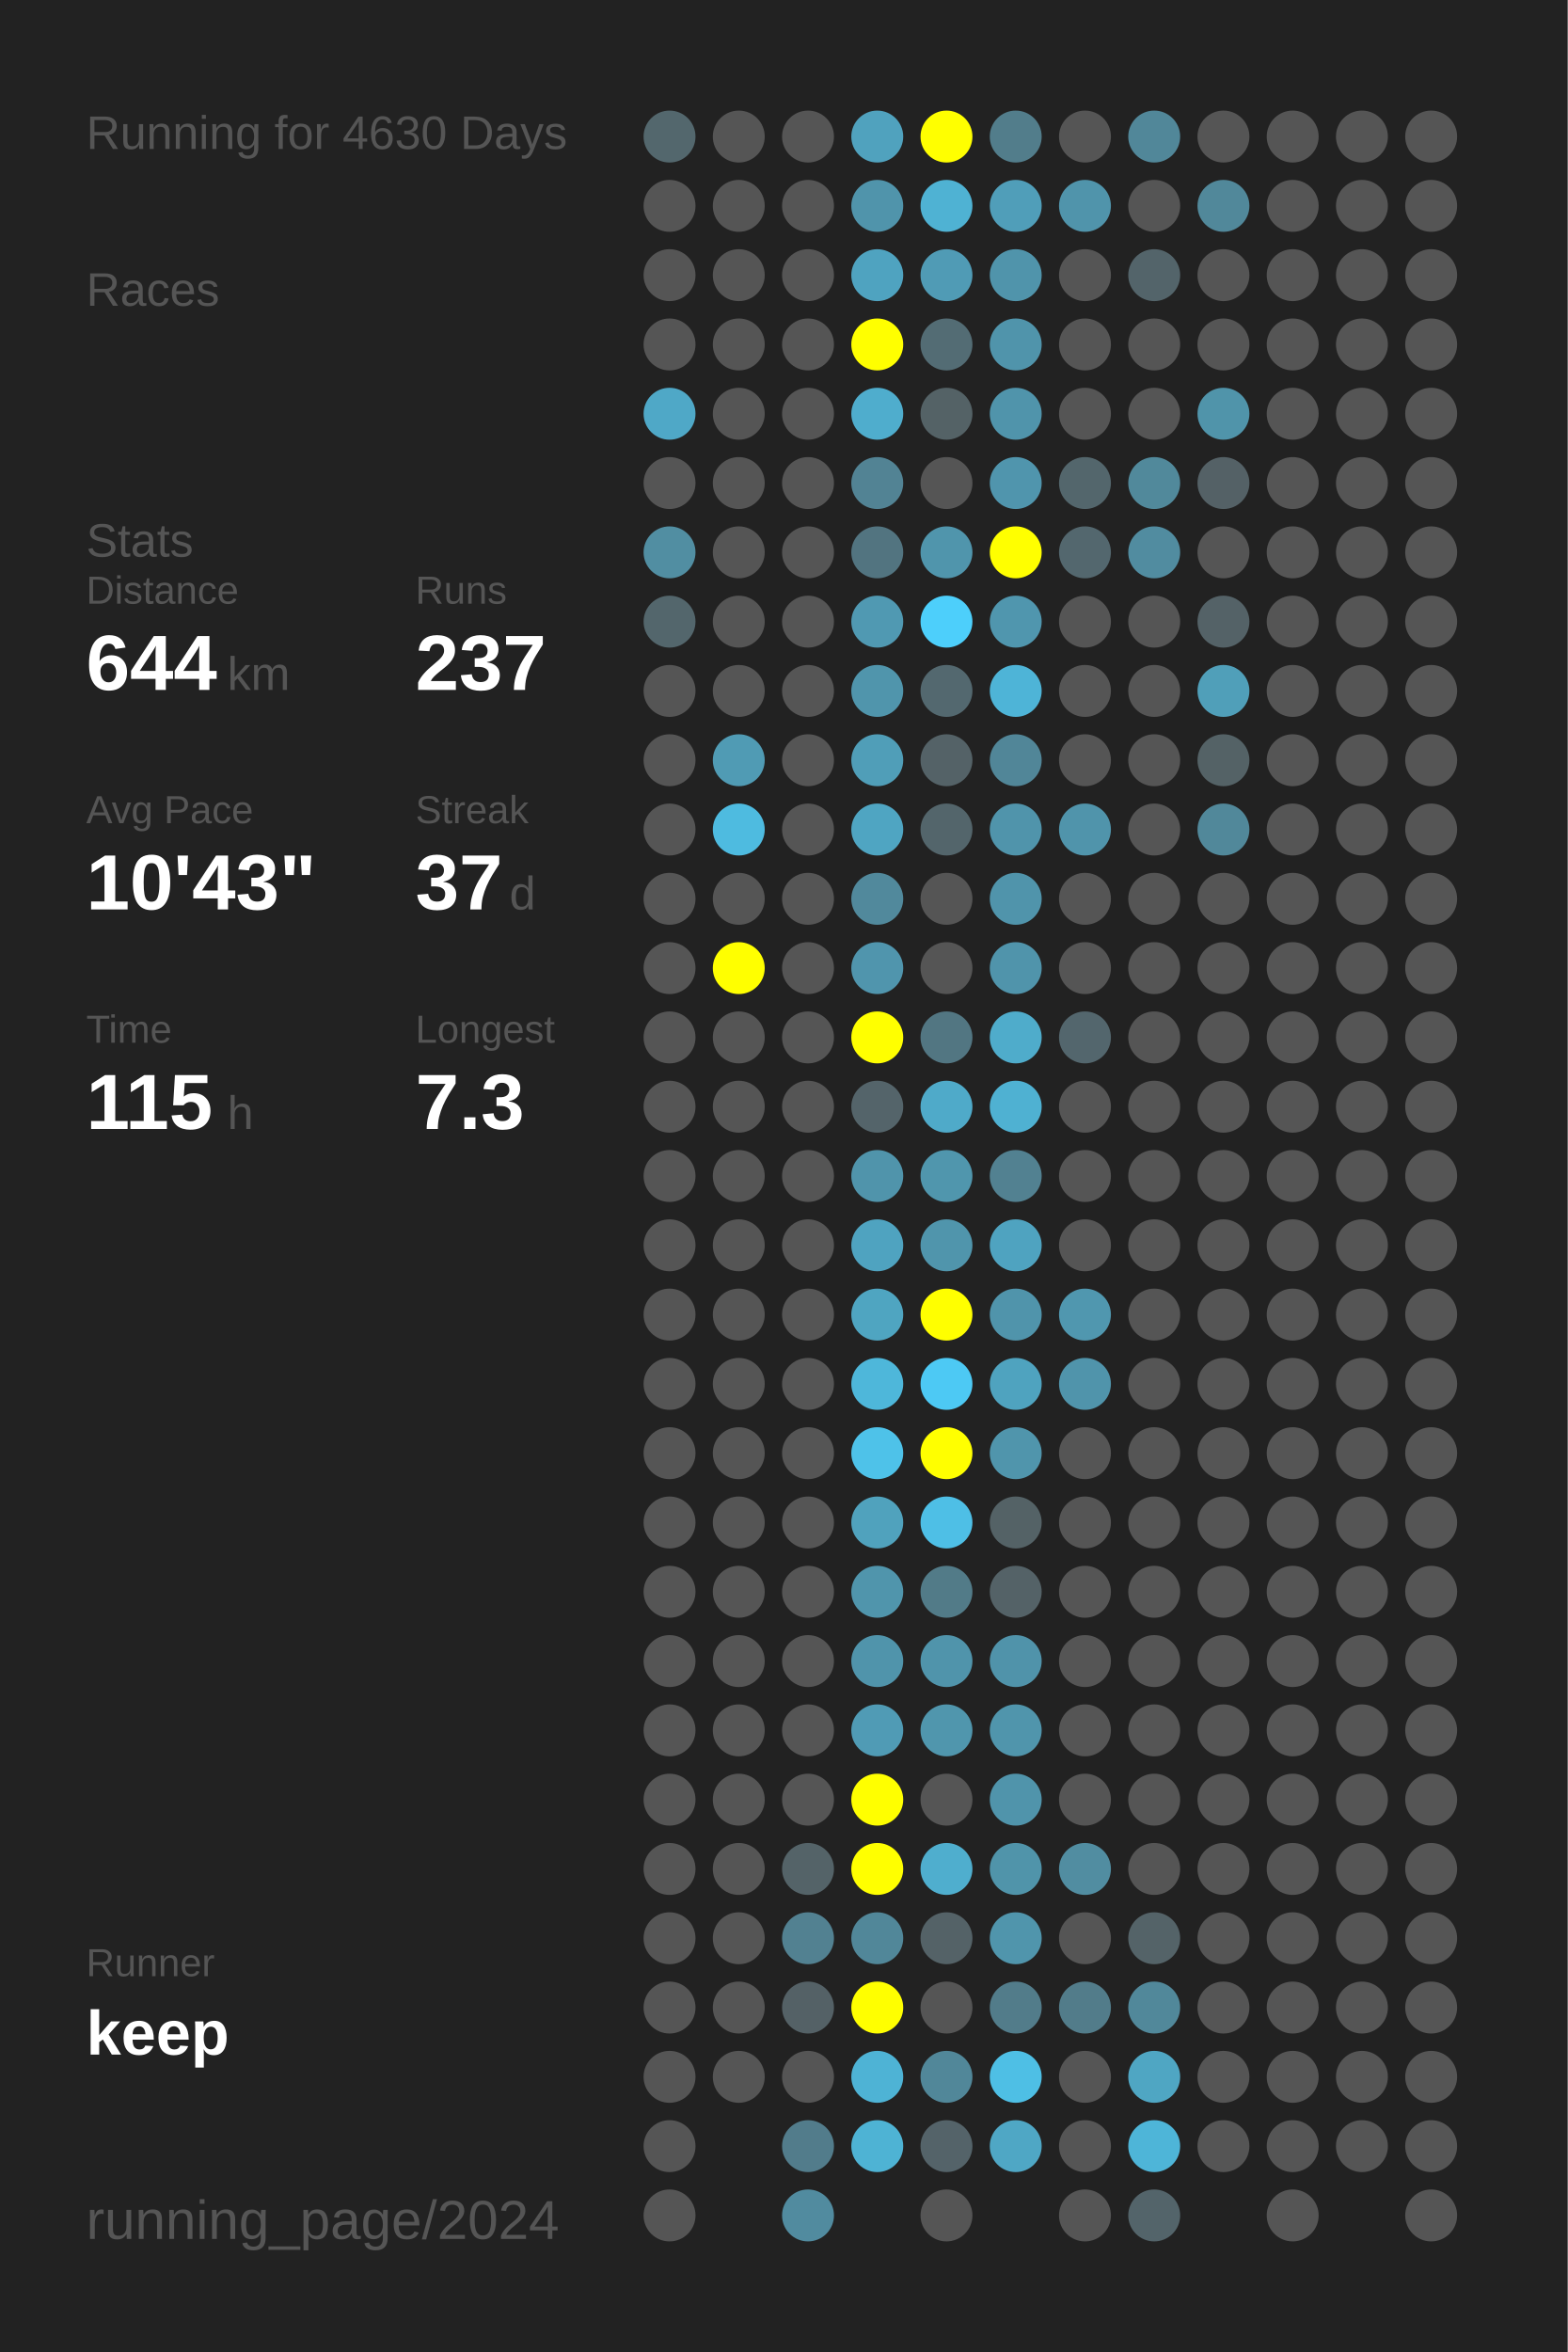
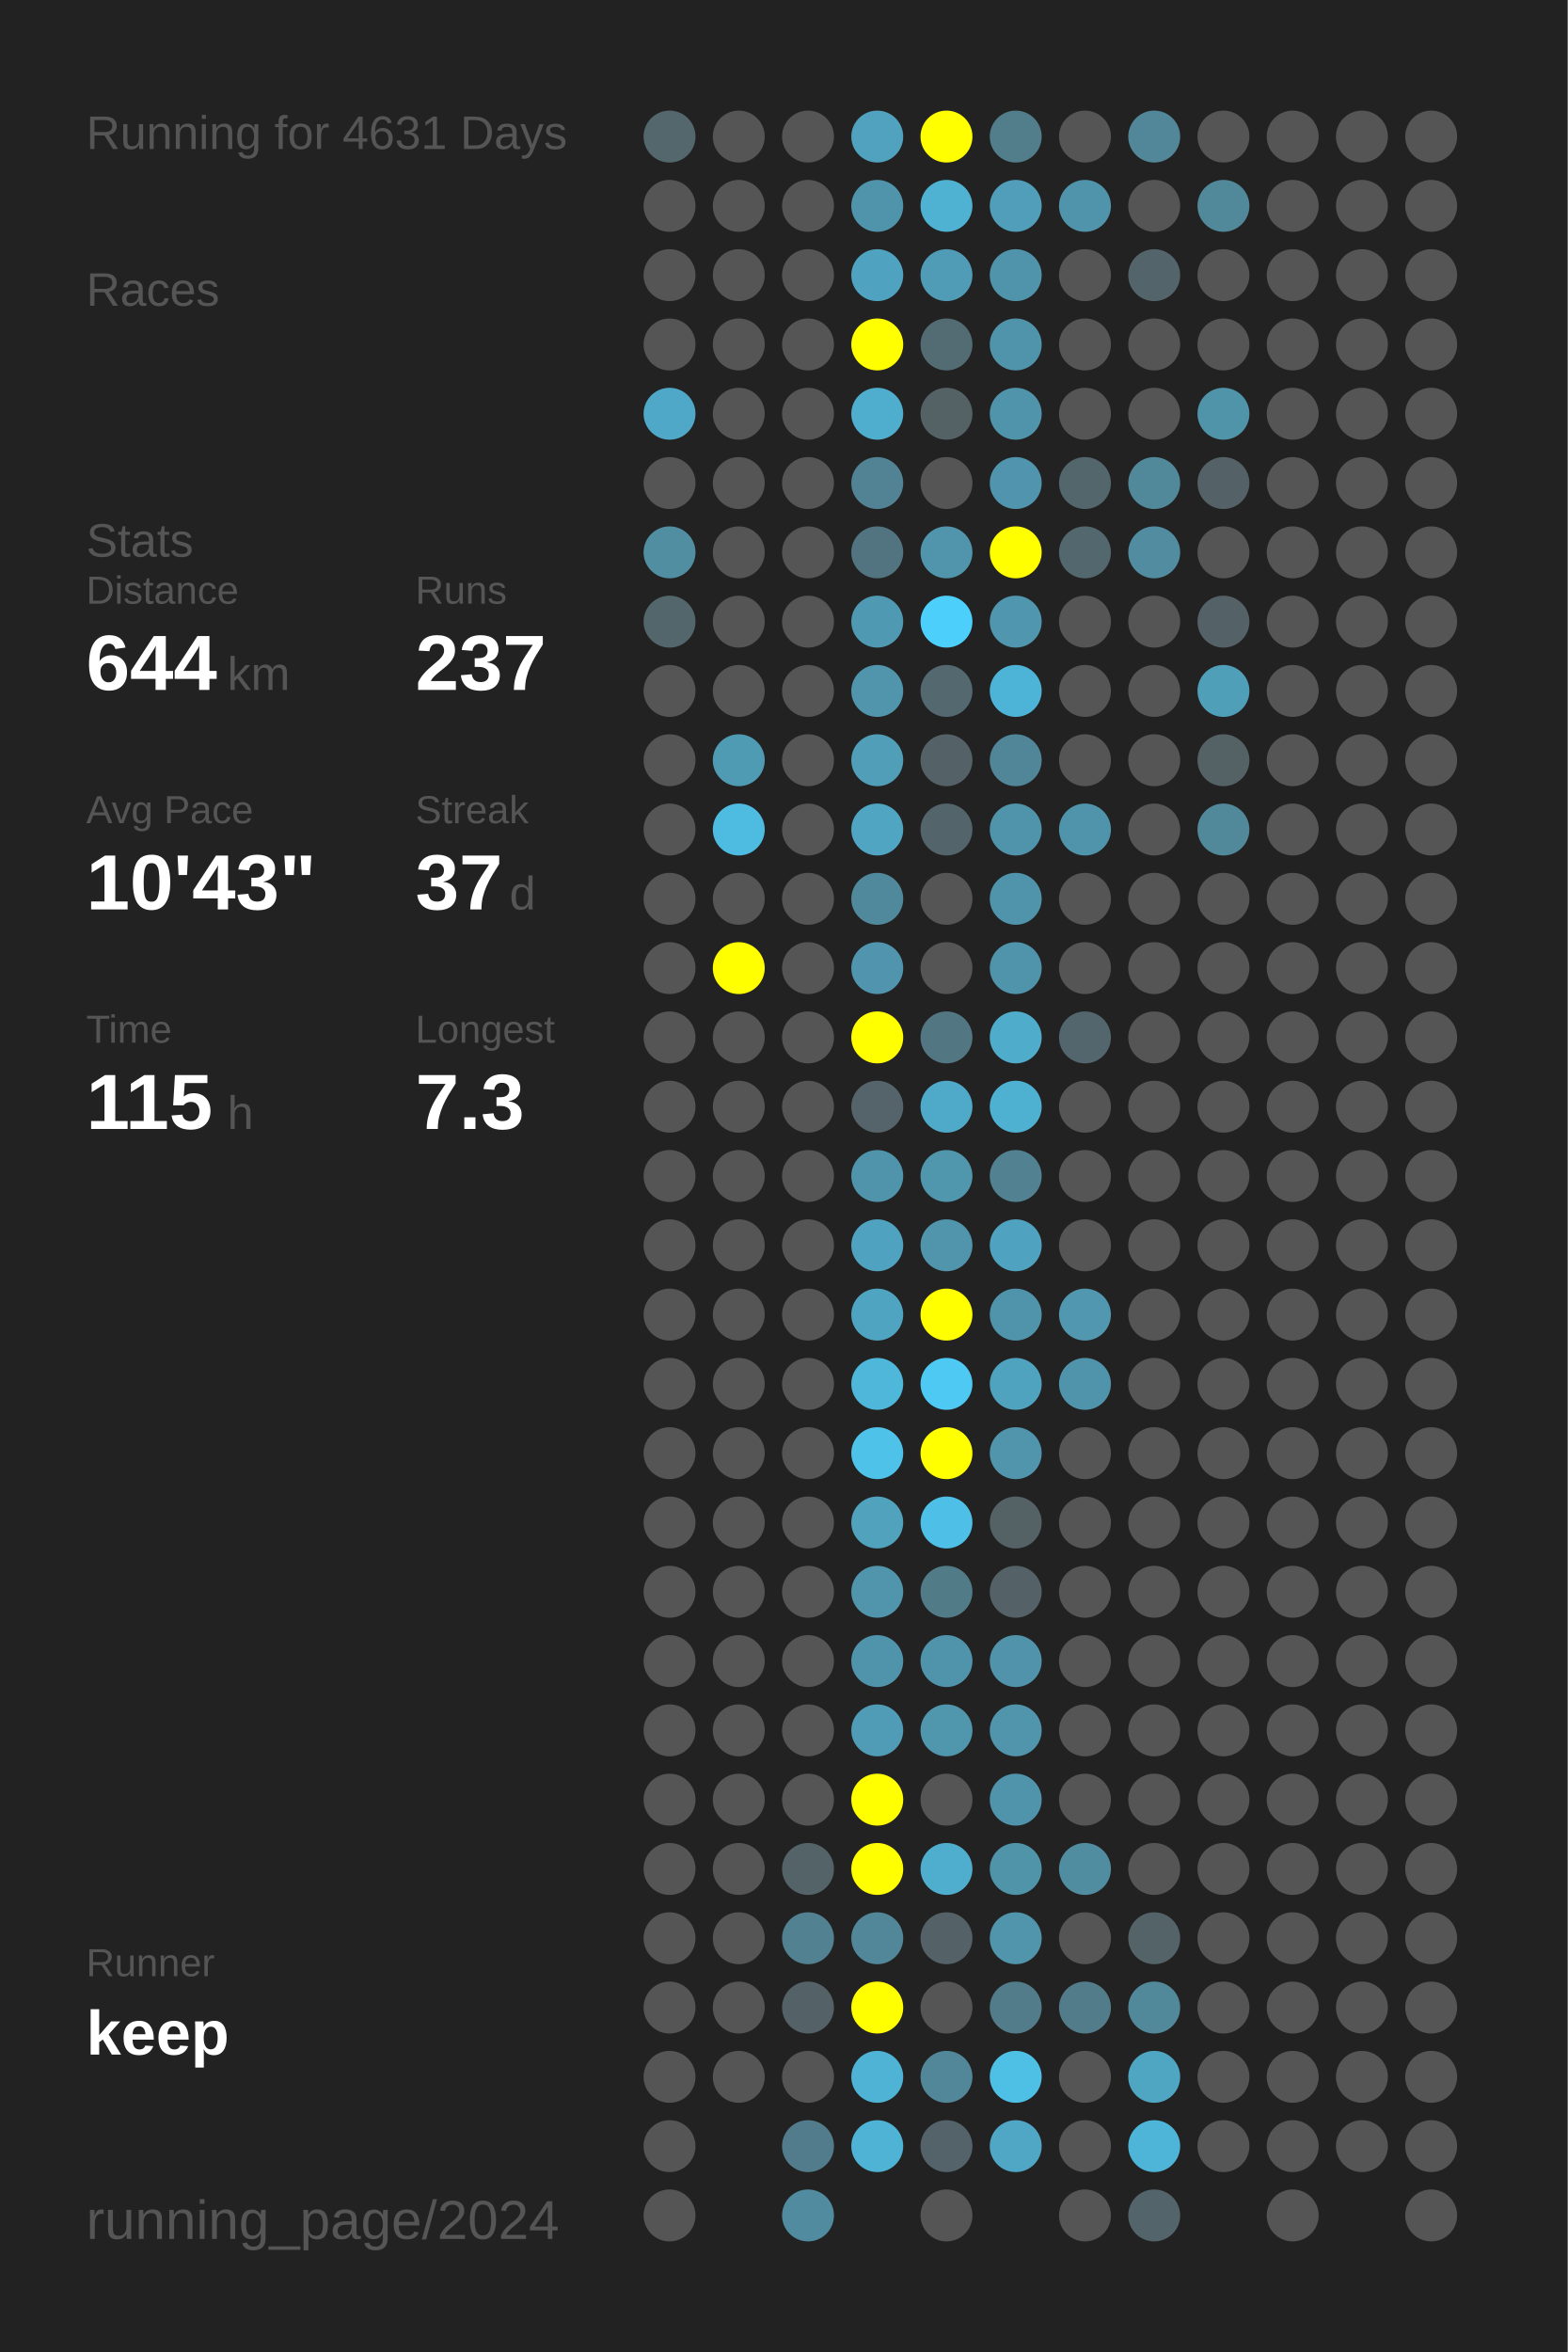
<svg xmlns="http://www.w3.org/2000/svg" baseProfile="full" height="300mm" version="1.1" viewBox="0,0,200,300" width="200mm">
  <defs />
  <rect fill="#222222" height="300" width="200" x="0" y="0" />
-   <text fill="#555555" style="font-size:6px; font-family:Arial;" x="11" y="19">Running for 4630 Days</text>
+   <text fill="#555555" style="font-size:6px; font-family:Arial;" x="11" y="19">Running for 4631 Days</text>
  <text fill="#555555" style="font-size:6px; font-family:Arial;" x="11" y="39">Races</text>
  <text fill="#555555" style="font-size:6px; font-family:Arial;" x="11" y="71">Stats</text>
  <text fill="#555555" style="font-size:5px; font-family:Arial;" x="11" y="77">Distance</text>
  <text fill="#FFFFFF" style="font-size:10px; font-family:Arial; font-weight:bold;" x="11" y="88">644</text>
  <text fill="#555555" style="font-size:6px; font-family:Arial;" x="29" y="88">km</text>
  <text fill="#555555" style="font-size:5px; font-family:Arial;" x="53" y="77">Runs</text>
  <text fill="#FFFFFF" style="font-size:10px; font-family:Arial; font-weight:bold;" x="53" y="88">237</text>
  <text fill="#555555" style="font-size:5px; font-family:Arial;" x="11" y="105">Avg Pace</text>
  <text fill="#FFFFFF" style="font-size:10px; font-family:Arial; font-weight:bold;" x="11" y="116">10'43"</text>
  <text fill="#555555" style="font-size:5px; font-family:Arial;" x="53" y="105">Streak</text>
  <text fill="#FFFFFF" style="font-size:10px; font-family:Arial; font-weight:bold;" x="53" y="116">37</text>
  <text fill="#555555" style="font-size:6px; font-family:Arial;" x="65" y="116">d</text>
  <text fill="#555555" style="font-size:5px; font-family:Arial;" x="11" y="133">Time</text>
  <text fill="#FFFFFF" style="font-size:10px; font-family:Arial; font-weight:bold;" x="11" y="144">115</text>
  <text fill="#555555" style="font-size:6px; font-family:Arial;" x="29" y="144">h</text>
  <text fill="#555555" style="font-size:5px; font-family:Arial;" x="53" y="133">Longest</text>
  <text fill="#FFFFFF" style="font-size:10px; font-family:Arial; font-weight:bold;" x="53" y="144">7.3</text>
  <text fill="#555555" style="font-size:5px; font-family:Arial;" x="11" y="252.065">Runner</text>
  <text fill="#FFFFFF" style="font-size:8px; font-family:Arial; font-weight:bold;" x="11" y="262.065">keep</text>
  <text fill="#555555" style="font-size:7px; font-family:Arial;" x="11" y="285.581">running_page/2024</text>
  <circle cx="85.417" cy="17.419" fill="#53676d" r="3.312" />
  <circle cx="85.417" cy="26.258" fill="#555555" r="3.312" />
  <circle cx="85.417" cy="35.097" fill="#555555" r="3.312" />
  <circle cx="85.417" cy="43.935" fill="#555555" r="3.312" />
  <circle cx="85.417" cy="52.774" fill="#4fa8c7" r="3.312" />
  <circle cx="85.417" cy="61.613" fill="#555555" r="3.312" />
  <circle cx="85.417" cy="70.452" fill="#518ea2" r="3.312" />
  <circle cx="85.417" cy="79.29" fill="#53666c" r="3.312" />
  <circle cx="85.417" cy="88.129" fill="#555555" r="3.312" />
  <circle cx="85.417" cy="96.968" fill="#555555" r="3.312" />
  <circle cx="85.417" cy="105.806" fill="#555555" r="3.312" />
  <circle cx="85.417" cy="114.645" fill="#555555" r="3.312" />
  <circle cx="85.417" cy="123.484" fill="#555555" r="3.312" />
  <circle cx="85.417" cy="132.323" fill="#555555" r="3.312" />
  <circle cx="85.417" cy="141.161" fill="#555555" r="3.312" />
  <circle cx="85.417" cy="150" fill="#555555" r="3.312" />
  <circle cx="85.417" cy="158.839" fill="#555555" r="3.312" />
  <circle cx="85.417" cy="167.677" fill="#555555" r="3.312" />
  <circle cx="85.417" cy="176.516" fill="#555555" r="3.312" />
  <circle cx="85.417" cy="185.355" fill="#555555" r="3.312" />
  <circle cx="85.417" cy="194.194" fill="#555555" r="3.312" />
  <circle cx="85.417" cy="203.032" fill="#555555" r="3.312" />
  <circle cx="85.417" cy="211.871" fill="#555555" r="3.312" />
  <circle cx="85.417" cy="220.71" fill="#555555" r="3.312" />
  <circle cx="85.417" cy="229.548" fill="#555555" r="3.312" />
  <circle cx="85.417" cy="238.387" fill="#555555" r="3.312" />
  <circle cx="85.417" cy="247.226" fill="#555555" r="3.312" />
  <circle cx="85.417" cy="256.065" fill="#555555" r="3.312" />
  <circle cx="85.417" cy="264.903" fill="#555555" r="3.312" />
  <circle cx="85.417" cy="273.742" fill="#555555" r="3.312" />
  <circle cx="85.417" cy="282.581" fill="#555555" r="3.312" />
  <circle cx="94.25" cy="17.419" fill="#555555" r="3.312" />
  <circle cx="94.25" cy="26.258" fill="#555555" r="3.312" />
  <circle cx="94.25" cy="35.097" fill="#555555" r="3.312" />
  <circle cx="94.25" cy="43.935" fill="#555555" r="3.312" />
  <circle cx="94.25" cy="52.774" fill="#555555" r="3.312" />
  <circle cx="94.25" cy="61.613" fill="#555555" r="3.312" />
  <circle cx="94.25" cy="70.452" fill="#555555" r="3.312" />
  <circle cx="94.25" cy="79.29" fill="#555555" r="3.312" />
  <circle cx="94.25" cy="88.129" fill="#555555" r="3.312" />
  <circle cx="94.25" cy="96.968" fill="#509bb4" r="3.312" />
  <circle cx="94.25" cy="105.806" fill="#4ebbe0" r="3.312" />
  <circle cx="94.25" cy="114.645" fill="#555555" r="3.312" />
  <circle cx="94.25" cy="123.484" fill="#FFFF00" r="3.312" />
  <circle cx="94.25" cy="132.323" fill="#555555" r="3.312" />
  <circle cx="94.25" cy="141.161" fill="#555555" r="3.312" />
  <circle cx="94.25" cy="150" fill="#555555" r="3.312" />
  <circle cx="94.25" cy="158.839" fill="#555555" r="3.312" />
  <circle cx="94.25" cy="167.677" fill="#555555" r="3.312" />
  <circle cx="94.25" cy="176.516" fill="#555555" r="3.312" />
  <circle cx="94.25" cy="185.355" fill="#555555" r="3.312" />
  <circle cx="94.25" cy="194.194" fill="#555555" r="3.312" />
  <circle cx="94.25" cy="203.032" fill="#555555" r="3.312" />
  <circle cx="94.25" cy="211.871" fill="#555555" r="3.312" />
  <circle cx="94.25" cy="220.71" fill="#555555" r="3.312" />
  <circle cx="94.25" cy="229.548" fill="#555555" r="3.312" />
  <circle cx="94.25" cy="238.387" fill="#555555" r="3.312" />
  <circle cx="94.25" cy="247.226" fill="#555555" r="3.312" />
  <circle cx="94.25" cy="256.065" fill="#555555" r="3.312" />
  <circle cx="94.25" cy="264.903" fill="#555555" r="3.312" />
  <circle cx="103.083" cy="17.419" fill="#555555" r="3.312" />
  <circle cx="103.083" cy="26.258" fill="#555555" r="3.312" />
  <circle cx="103.083" cy="35.097" fill="#555555" r="3.312" />
  <circle cx="103.083" cy="43.935" fill="#555555" r="3.312" />
  <circle cx="103.083" cy="52.774" fill="#555555" r="3.312" />
  <circle cx="103.083" cy="61.613" fill="#555555" r="3.312" />
  <circle cx="103.083" cy="70.452" fill="#555555" r="3.312" />
  <circle cx="103.083" cy="79.29" fill="#555555" r="3.312" />
  <circle cx="103.083" cy="88.129" fill="#555555" r="3.312" />
  <circle cx="103.083" cy="96.968" fill="#555555" r="3.312" />
  <circle cx="103.083" cy="105.806" fill="#555555" r="3.312" />
  <circle cx="103.083" cy="114.645" fill="#555555" r="3.312" />
  <circle cx="103.083" cy="123.484" fill="#555555" r="3.312" />
  <circle cx="103.083" cy="132.323" fill="#555555" r="3.312" />
  <circle cx="103.083" cy="141.161" fill="#555555" r="3.312" />
  <circle cx="103.083" cy="150" fill="#555555" r="3.312" />
  <circle cx="103.083" cy="158.839" fill="#555555" r="3.312" />
  <circle cx="103.083" cy="167.677" fill="#555555" r="3.312" />
  <circle cx="103.083" cy="176.516" fill="#555555" r="3.312" />
  <circle cx="103.083" cy="185.355" fill="#555555" r="3.312" />
  <circle cx="103.083" cy="194.194" fill="#555555" r="3.312" />
  <circle cx="103.083" cy="203.032" fill="#555555" r="3.312" />
  <circle cx="103.083" cy="211.871" fill="#555555" r="3.312" />
  <circle cx="103.083" cy="220.71" fill="#555555" r="3.312" />
  <circle cx="103.083" cy="229.548" fill="#555555" r="3.312" />
  <circle cx="103.083" cy="238.387" fill="#546368" r="3.312" />
  <circle cx="103.083" cy="247.226" fill="#528191" r="3.312" />
  <circle cx="103.083" cy="256.065" fill="#546166" r="3.312" />
  <circle cx="103.083" cy="264.903" fill="#555555" r="3.312" />
  <circle cx="103.083" cy="273.742" fill="#527c8b" r="3.312" />
  <circle cx="103.083" cy="282.581" fill="#518b9f" r="3.312" />
  <circle cx="111.917" cy="17.419" fill="#50a2be" r="3.312" />
  <circle cx="111.917" cy="26.258" fill="#5094ab" r="3.312" />
  <circle cx="111.917" cy="35.097" fill="#4fa3c0" r="3.312" />
  <circle cx="111.917" cy="43.935" fill="#FFFF00" r="3.312" />
  <circle cx="111.917" cy="52.774" fill="#4fadcd" r="3.312" />
  <circle cx="111.917" cy="61.613" fill="#528394" r="3.312" />
  <circle cx="111.917" cy="70.452" fill="#527480" r="3.312" />
  <circle cx="111.917" cy="79.29" fill="#5099b2" r="3.312" />
  <circle cx="111.917" cy="88.129" fill="#5095ac" r="3.312" />
  <circle cx="111.917" cy="96.968" fill="#509eb8" r="3.312" />
  <circle cx="111.917" cy="105.806" fill="#4fa5c2" r="3.312" />
  <circle cx="111.917" cy="114.645" fill="#51899c" r="3.312" />
  <circle cx="111.917" cy="123.484" fill="#5095ad" r="3.312" />
  <circle cx="111.917" cy="132.323" fill="#FFFF00" r="3.312" />
  <circle cx="111.917" cy="141.161" fill="#54646a" r="3.312" />
  <circle cx="111.917" cy="150" fill="#5094ab" r="3.312" />
  <circle cx="111.917" cy="158.839" fill="#4fa3c0" r="3.312" />
  <circle cx="111.917" cy="167.677" fill="#4fa5c1" r="3.312" />
  <circle cx="111.917" cy="176.516" fill="#4eb7da" r="3.312" />
  <circle cx="111.917" cy="185.355" fill="#4ec2e9" r="3.312" />
  <circle cx="111.917" cy="194.194" fill="#50a2bd" r="3.312" />
  <circle cx="111.917" cy="203.032" fill="#5095ac" r="3.312" />
  <circle cx="111.917" cy="211.871" fill="#5094ab" r="3.312" />
  <circle cx="111.917" cy="220.71" fill="#509bb5" r="3.312" />
  <circle cx="111.917" cy="229.548" fill="#FFFF00" r="3.312" />
  <circle cx="111.917" cy="238.387" fill="#FFFF00" r="3.312" />
  <circle cx="111.917" cy="247.226" fill="#518799" r="3.312" />
  <circle cx="111.917" cy="256.065" fill="#FFFF00" r="3.312" />
  <circle cx="111.917" cy="264.903" fill="#4eb3d5" r="3.312" />
  <circle cx="111.917" cy="273.742" fill="#4eb3d4" r="3.312" />
  <circle cx="120.75" cy="17.419" fill="#FFFF00" r="3.312" />
  <circle cx="120.75" cy="26.258" fill="#4fb2d3" r="3.312" />
  <circle cx="120.75" cy="35.097" fill="#509bb5" r="3.312" />
  <circle cx="120.75" cy="43.935" fill="#536c74" r="3.312" />
  <circle cx="120.75" cy="52.774" fill="#546266" r="3.312" />
  <circle cx="120.75" cy="61.613" fill="#555555" r="3.312" />
  <circle cx="120.75" cy="70.452" fill="#5095ac" r="3.312" />
  <circle cx="120.75" cy="79.29" fill="#4dcffb" r="3.312" />
  <circle cx="120.75" cy="88.129" fill="#53686f" r="3.312" />
  <circle cx="120.75" cy="96.968" fill="#546267" r="3.312" />
  <circle cx="120.75" cy="105.806" fill="#53656b" r="3.312" />
  <circle cx="120.75" cy="114.645" fill="#555555" r="3.312" />
  <circle cx="120.75" cy="123.484" fill="#555555" r="3.312" />
  <circle cx="120.75" cy="132.323" fill="#527682" r="3.312" />
  <circle cx="120.75" cy="141.161" fill="#4faac9" r="3.312" />
  <circle cx="120.75" cy="150" fill="#5096ad" r="3.312" />
  <circle cx="120.75" cy="158.839" fill="#5095ac" r="3.312" />
  <circle cx="120.75" cy="167.677" fill="#FFFF00" r="3.312" />
  <circle cx="120.75" cy="176.516" fill="#4dc9f4" r="3.312" />
  <circle cx="120.75" cy="185.355" fill="#FFFF00" r="3.312" />
  <circle cx="120.75" cy="194.194" fill="#4ebfe6" r="3.312" />
  <circle cx="120.75" cy="203.032" fill="#527b88" r="3.312" />
  <circle cx="120.75" cy="211.871" fill="#5094ab" r="3.312" />
  <circle cx="120.75" cy="220.71" fill="#5096ad" r="3.312" />
  <circle cx="120.75" cy="229.548" fill="#555555" r="3.312" />
  <circle cx="120.75" cy="238.387" fill="#4faece" r="3.312" />
  <circle cx="120.75" cy="247.226" fill="#546267" r="3.312" />
  <circle cx="120.75" cy="256.065" fill="#555555" r="3.312" />
  <circle cx="120.75" cy="264.903" fill="#518799" r="3.312" />
  <circle cx="120.75" cy="273.742" fill="#546369" r="3.312" />
  <circle cx="120.75" cy="282.581" fill="#555555" r="3.312" />
  <circle cx="129.583" cy="17.419" fill="#527d8b" r="3.312" />
  <circle cx="129.583" cy="26.258" fill="#509eb9" r="3.312" />
  <circle cx="129.583" cy="35.097" fill="#5094ab" r="3.312" />
  <circle cx="129.583" cy="43.935" fill="#5094ab" r="3.312" />
  <circle cx="129.583" cy="52.774" fill="#5094ab" r="3.312" />
  <circle cx="129.583" cy="61.613" fill="#5095ad" r="3.312" />
  <circle cx="129.583" cy="70.452" fill="#FFFF00" r="3.312" />
  <circle cx="129.583" cy="79.29" fill="#5096ae" r="3.312" />
  <circle cx="129.583" cy="88.129" fill="#4eb4d7" r="3.312" />
  <circle cx="129.583" cy="96.968" fill="#518698" r="3.312" />
  <circle cx="129.583" cy="105.806" fill="#5094ab" r="3.312" />
  <circle cx="129.583" cy="114.645" fill="#5094ab" r="3.312" />
  <circle cx="129.583" cy="123.484" fill="#5094ab" r="3.312" />
  <circle cx="129.583" cy="132.323" fill="#4faccb" r="3.312" />
  <circle cx="129.583" cy="141.161" fill="#4fb1d2" r="3.312" />
  <circle cx="129.583" cy="150" fill="#528191" r="3.312" />
  <circle cx="129.583" cy="158.839" fill="#4fa3c0" r="3.312" />
  <circle cx="129.583" cy="167.677" fill="#5094ab" r="3.312" />
  <circle cx="129.583" cy="176.516" fill="#4fa3bf" r="3.312" />
  <circle cx="129.583" cy="185.355" fill="#5095ac" r="3.312" />
  <circle cx="129.583" cy="194.194" fill="#546266" r="3.312" />
  <circle cx="129.583" cy="203.032" fill="#546267" r="3.312" />
  <circle cx="129.583" cy="211.871" fill="#5093aa" r="3.312" />
  <circle cx="129.583" cy="220.71" fill="#5095ac" r="3.312" />
  <circle cx="129.583" cy="229.548" fill="#5094ab" r="3.312" />
  <circle cx="129.583" cy="238.387" fill="#5094aa" r="3.312" />
  <circle cx="129.583" cy="247.226" fill="#5095ac" r="3.312" />
  <circle cx="129.583" cy="256.065" fill="#527c8a" r="3.312" />
  <circle cx="129.583" cy="264.903" fill="#4ebfe5" r="3.312" />
  <circle cx="129.583" cy="273.742" fill="#4fa7c5" r="3.312" />
  <circle cx="138.417" cy="17.419" fill="#555555" r="3.312" />
  <circle cx="138.417" cy="26.258" fill="#5094ab" r="3.312" />
  <circle cx="138.417" cy="35.097" fill="#555555" r="3.312" />
  <circle cx="138.417" cy="43.935" fill="#555555" r="3.312" />
  <circle cx="138.417" cy="52.774" fill="#555555" r="3.312" />
  <circle cx="138.417" cy="61.613" fill="#53666c" r="3.312" />
  <circle cx="138.417" cy="70.452" fill="#53676e" r="3.312" />
  <circle cx="138.417" cy="79.29" fill="#555555" r="3.312" />
  <circle cx="138.417" cy="88.129" fill="#555555" r="3.312" />
  <circle cx="138.417" cy="96.968" fill="#555555" r="3.312" />
  <circle cx="138.417" cy="105.806" fill="#5094ab" r="3.312" />
  <circle cx="138.417" cy="114.645" fill="#555555" r="3.312" />
  <circle cx="138.417" cy="123.484" fill="#555555" r="3.312" />
  <circle cx="138.417" cy="132.323" fill="#53666d" r="3.312" />
  <circle cx="138.417" cy="141.161" fill="#555555" r="3.312" />
  <circle cx="138.417" cy="150" fill="#555555" r="3.312" />
  <circle cx="138.417" cy="158.839" fill="#555555" r="3.312" />
  <circle cx="138.417" cy="167.677" fill="#5097af" r="3.312" />
  <circle cx="138.417" cy="176.516" fill="#5094ab" r="3.312" />
  <circle cx="138.417" cy="185.355" fill="#555555" r="3.312" />
  <circle cx="138.417" cy="194.194" fill="#555555" r="3.312" />
  <circle cx="138.417" cy="203.032" fill="#555555" r="3.312" />
  <circle cx="138.417" cy="211.871" fill="#555555" r="3.312" />
  <circle cx="138.417" cy="220.71" fill="#555555" r="3.312" />
  <circle cx="138.417" cy="229.548" fill="#555555" r="3.312" />
  <circle cx="138.417" cy="238.387" fill="#518da1" r="3.312" />
  <circle cx="138.417" cy="247.226" fill="#555555" r="3.312" />
  <circle cx="138.417" cy="256.065" fill="#527c8a" r="3.312" />
  <circle cx="138.417" cy="264.903" fill="#555555" r="3.312" />
  <circle cx="138.417" cy="273.742" fill="#555555" r="3.312" />
  <circle cx="138.417" cy="282.581" fill="#555555" r="3.312" />
  <circle cx="147.25" cy="17.419" fill="#518799" r="3.312" />
  <circle cx="147.25" cy="26.258" fill="#555555" r="3.312" />
  <circle cx="147.25" cy="35.097" fill="#53646a" r="3.312" />
  <circle cx="147.25" cy="43.935" fill="#555555" r="3.312" />
  <circle cx="147.25" cy="52.774" fill="#555555" r="3.312" />
  <circle cx="147.25" cy="61.613" fill="#51899b" r="3.312" />
  <circle cx="147.25" cy="70.452" fill="#518ca0" r="3.312" />
  <circle cx="147.25" cy="79.29" fill="#555555" r="3.312" />
  <circle cx="147.25" cy="88.129" fill="#555555" r="3.312" />
  <circle cx="147.25" cy="96.968" fill="#555555" r="3.312" />
  <circle cx="147.25" cy="105.806" fill="#555555" r="3.312" />
  <circle cx="147.25" cy="114.645" fill="#555555" r="3.312" />
  <circle cx="147.25" cy="123.484" fill="#555555" r="3.312" />
  <circle cx="147.25" cy="132.323" fill="#555555" r="3.312" />
  <circle cx="147.25" cy="141.161" fill="#555555" r="3.312" />
  <circle cx="147.25" cy="150" fill="#555555" r="3.312" />
  <circle cx="147.25" cy="158.839" fill="#555555" r="3.312" />
  <circle cx="147.25" cy="167.677" fill="#555555" r="3.312" />
  <circle cx="147.25" cy="176.516" fill="#555555" r="3.312" />
  <circle cx="147.25" cy="185.355" fill="#555555" r="3.312" />
  <circle cx="147.25" cy="194.194" fill="#555555" r="3.312" />
  <circle cx="147.25" cy="203.032" fill="#555555" r="3.312" />
  <circle cx="147.25" cy="211.871" fill="#555555" r="3.312" />
  <circle cx="147.25" cy="220.71" fill="#555555" r="3.312" />
  <circle cx="147.25" cy="229.548" fill="#555555" r="3.312" />
  <circle cx="147.25" cy="238.387" fill="#555555" r="3.312" />
  <circle cx="147.25" cy="247.226" fill="#546368" r="3.312" />
  <circle cx="147.25" cy="256.065" fill="#51889a" r="3.312" />
  <circle cx="147.25" cy="264.903" fill="#4fa6c3" r="3.312" />
  <circle cx="147.25" cy="273.742" fill="#4eb5d8" r="3.312" />
  <circle cx="147.25" cy="282.581" fill="#53646a" r="3.312" />
  <circle cx="156.083" cy="17.419" fill="#555555" r="3.312" />
  <circle cx="156.083" cy="26.258" fill="#51889a" r="3.312" />
  <circle cx="156.083" cy="35.097" fill="#555555" r="3.312" />
  <circle cx="156.083" cy="43.935" fill="#555555" r="3.312" />
  <circle cx="156.083" cy="52.774" fill="#5094aa" r="3.312" />
  <circle cx="156.083" cy="61.613" fill="#546166" r="3.312" />
  <circle cx="156.083" cy="70.452" fill="#555555" r="3.312" />
  <circle cx="156.083" cy="79.29" fill="#546267" r="3.312" />
  <circle cx="156.083" cy="88.129" fill="#509fb9" r="3.312" />
  <circle cx="156.083" cy="96.968" fill="#546266" r="3.312" />
  <circle cx="156.083" cy="105.806" fill="#51889a" r="3.312" />
  <circle cx="156.083" cy="114.645" fill="#555555" r="3.312" />
  <circle cx="156.083" cy="123.484" fill="#555555" r="3.312" />
  <circle cx="156.083" cy="132.323" fill="#555555" r="3.312" />
  <circle cx="156.083" cy="141.161" fill="#555555" r="3.312" />
  <circle cx="156.083" cy="150" fill="#555555" r="3.312" />
  <circle cx="156.083" cy="158.839" fill="#555555" r="3.312" />
  <circle cx="156.083" cy="167.677" fill="#555555" r="3.312" />
  <circle cx="156.083" cy="176.516" fill="#555555" r="3.312" />
  <circle cx="156.083" cy="185.355" fill="#555555" r="3.312" />
  <circle cx="156.083" cy="194.194" fill="#555555" r="3.312" />
  <circle cx="156.083" cy="203.032" fill="#555555" r="3.312" />
  <circle cx="156.083" cy="211.871" fill="#555555" r="3.312" />
  <circle cx="156.083" cy="220.71" fill="#555555" r="3.312" />
  <circle cx="156.083" cy="229.548" fill="#555555" r="3.312" />
  <circle cx="156.083" cy="238.387" fill="#555555" r="3.312" />
  <circle cx="156.083" cy="247.226" fill="#555555" r="3.312" />
  <circle cx="156.083" cy="256.065" fill="#555555" r="3.312" />
  <circle cx="156.083" cy="264.903" fill="#555555" r="3.312" />
  <circle cx="156.083" cy="273.742" fill="#555555" r="3.312" />
  <circle cx="164.917" cy="17.419" fill="#555555" r="3.312" />
  <circle cx="164.917" cy="26.258" fill="#555555" r="3.312" />
  <circle cx="164.917" cy="35.097" fill="#555555" r="3.312" />
  <circle cx="164.917" cy="43.935" fill="#555555" r="3.312" />
  <circle cx="164.917" cy="52.774" fill="#555555" r="3.312" />
  <circle cx="164.917" cy="61.613" fill="#555555" r="3.312" />
  <circle cx="164.917" cy="70.452" fill="#555555" r="3.312" />
  <circle cx="164.917" cy="79.29" fill="#555555" r="3.312" />
  <circle cx="164.917" cy="88.129" fill="#555555" r="3.312" />
  <circle cx="164.917" cy="96.968" fill="#555555" r="3.312" />
  <circle cx="164.917" cy="105.806" fill="#555555" r="3.312" />
  <circle cx="164.917" cy="114.645" fill="#555555" r="3.312" />
  <circle cx="164.917" cy="123.484" fill="#555555" r="3.312" />
  <circle cx="164.917" cy="132.323" fill="#555555" r="3.312" />
  <circle cx="164.917" cy="141.161" fill="#555555" r="3.312" />
  <circle cx="164.917" cy="150" fill="#555555" r="3.312" />
  <circle cx="164.917" cy="158.839" fill="#555555" r="3.312" />
  <circle cx="164.917" cy="167.677" fill="#555555" r="3.312" />
  <circle cx="164.917" cy="176.516" fill="#555555" r="3.312" />
  <circle cx="164.917" cy="185.355" fill="#555555" r="3.312" />
  <circle cx="164.917" cy="194.194" fill="#555555" r="3.312" />
  <circle cx="164.917" cy="203.032" fill="#555555" r="3.312" />
  <circle cx="164.917" cy="211.871" fill="#555555" r="3.312" />
  <circle cx="164.917" cy="220.71" fill="#555555" r="3.312" />
  <circle cx="164.917" cy="229.548" fill="#555555" r="3.312" />
  <circle cx="164.917" cy="238.387" fill="#555555" r="3.312" />
  <circle cx="164.917" cy="247.226" fill="#555555" r="3.312" />
  <circle cx="164.917" cy="256.065" fill="#555555" r="3.312" />
  <circle cx="164.917" cy="264.903" fill="#555555" r="3.312" />
  <circle cx="164.917" cy="273.742" fill="#555555" r="3.312" />
  <circle cx="164.917" cy="282.581" fill="#555555" r="3.312" />
  <circle cx="173.75" cy="17.419" fill="#555555" r="3.312" />
  <circle cx="173.75" cy="26.258" fill="#555555" r="3.312" />
  <circle cx="173.75" cy="35.097" fill="#555555" r="3.312" />
  <circle cx="173.75" cy="43.935" fill="#555555" r="3.312" />
  <circle cx="173.75" cy="52.774" fill="#555555" r="3.312" />
  <circle cx="173.75" cy="61.613" fill="#555555" r="3.312" />
  <circle cx="173.75" cy="70.452" fill="#555555" r="3.312" />
  <circle cx="173.75" cy="79.29" fill="#555555" r="3.312" />
  <circle cx="173.75" cy="88.129" fill="#555555" r="3.312" />
  <circle cx="173.75" cy="96.968" fill="#555555" r="3.312" />
  <circle cx="173.75" cy="105.806" fill="#555555" r="3.312" />
  <circle cx="173.75" cy="114.645" fill="#555555" r="3.312" />
  <circle cx="173.75" cy="123.484" fill="#555555" r="3.312" />
  <circle cx="173.75" cy="132.323" fill="#555555" r="3.312" />
  <circle cx="173.75" cy="141.161" fill="#555555" r="3.312" />
  <circle cx="173.75" cy="150" fill="#555555" r="3.312" />
  <circle cx="173.75" cy="158.839" fill="#555555" r="3.312" />
  <circle cx="173.75" cy="167.677" fill="#555555" r="3.312" />
  <circle cx="173.75" cy="176.516" fill="#555555" r="3.312" />
  <circle cx="173.75" cy="185.355" fill="#555555" r="3.312" />
  <circle cx="173.75" cy="194.194" fill="#555555" r="3.312" />
  <circle cx="173.75" cy="203.032" fill="#555555" r="3.312" />
  <circle cx="173.75" cy="211.871" fill="#555555" r="3.312" />
  <circle cx="173.75" cy="220.71" fill="#555555" r="3.312" />
  <circle cx="173.75" cy="229.548" fill="#555555" r="3.312" />
  <circle cx="173.75" cy="238.387" fill="#555555" r="3.312" />
  <circle cx="173.75" cy="247.226" fill="#555555" r="3.312" />
  <circle cx="173.75" cy="256.065" fill="#555555" r="3.312" />
  <circle cx="173.75" cy="264.903" fill="#555555" r="3.312" />
  <circle cx="173.75" cy="273.742" fill="#555555" r="3.312" />
  <circle cx="182.583" cy="17.419" fill="#555555" r="3.312" />
  <circle cx="182.583" cy="26.258" fill="#555555" r="3.312" />
  <circle cx="182.583" cy="35.097" fill="#555555" r="3.312" />
  <circle cx="182.583" cy="43.935" fill="#555555" r="3.312" />
  <circle cx="182.583" cy="52.774" fill="#555555" r="3.312" />
  <circle cx="182.583" cy="61.613" fill="#555555" r="3.312" />
  <circle cx="182.583" cy="70.452" fill="#555555" r="3.312" />
  <circle cx="182.583" cy="79.29" fill="#555555" r="3.312" />
  <circle cx="182.583" cy="88.129" fill="#555555" r="3.312" />
  <circle cx="182.583" cy="96.968" fill="#555555" r="3.312" />
  <circle cx="182.583" cy="105.806" fill="#555555" r="3.312" />
  <circle cx="182.583" cy="114.645" fill="#555555" r="3.312" />
  <circle cx="182.583" cy="123.484" fill="#555555" r="3.312" />
  <circle cx="182.583" cy="132.323" fill="#555555" r="3.312" />
  <circle cx="182.583" cy="141.161" fill="#555555" r="3.312" />
  <circle cx="182.583" cy="150" fill="#555555" r="3.312" />
  <circle cx="182.583" cy="158.839" fill="#555555" r="3.312" />
  <circle cx="182.583" cy="167.677" fill="#555555" r="3.312" />
  <circle cx="182.583" cy="176.516" fill="#555555" r="3.312" />
  <circle cx="182.583" cy="185.355" fill="#555555" r="3.312" />
  <circle cx="182.583" cy="194.194" fill="#555555" r="3.312" />
  <circle cx="182.583" cy="203.032" fill="#555555" r="3.312" />
  <circle cx="182.583" cy="211.871" fill="#555555" r="3.312" />
  <circle cx="182.583" cy="220.71" fill="#555555" r="3.312" />
  <circle cx="182.583" cy="229.548" fill="#555555" r="3.312" />
  <circle cx="182.583" cy="238.387" fill="#555555" r="3.312" />
  <circle cx="182.583" cy="247.226" fill="#555555" r="3.312" />
  <circle cx="182.583" cy="256.065" fill="#555555" r="3.312" />
  <circle cx="182.583" cy="264.903" fill="#555555" r="3.312" />
  <circle cx="182.583" cy="273.742" fill="#555555" r="3.312" />
  <circle cx="182.583" cy="282.581" fill="#555555" r="3.312" />
</svg>
